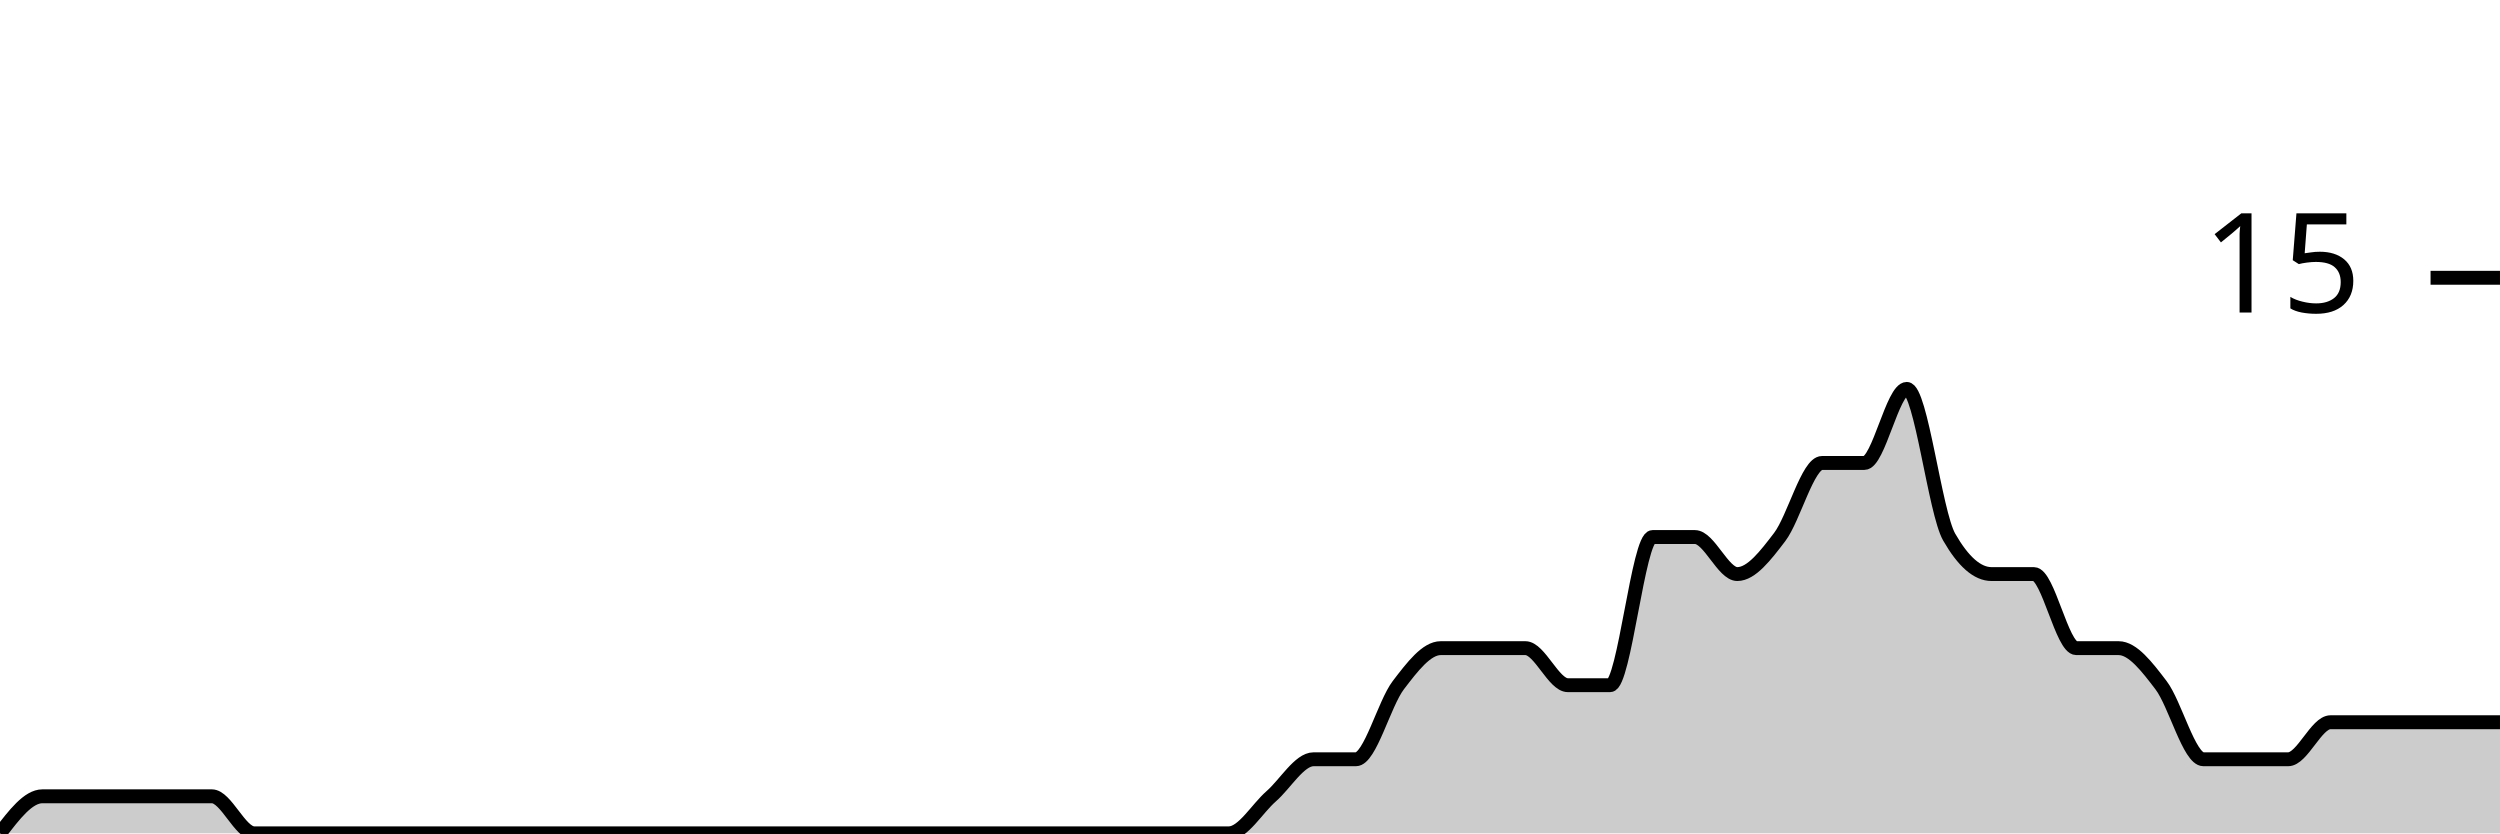
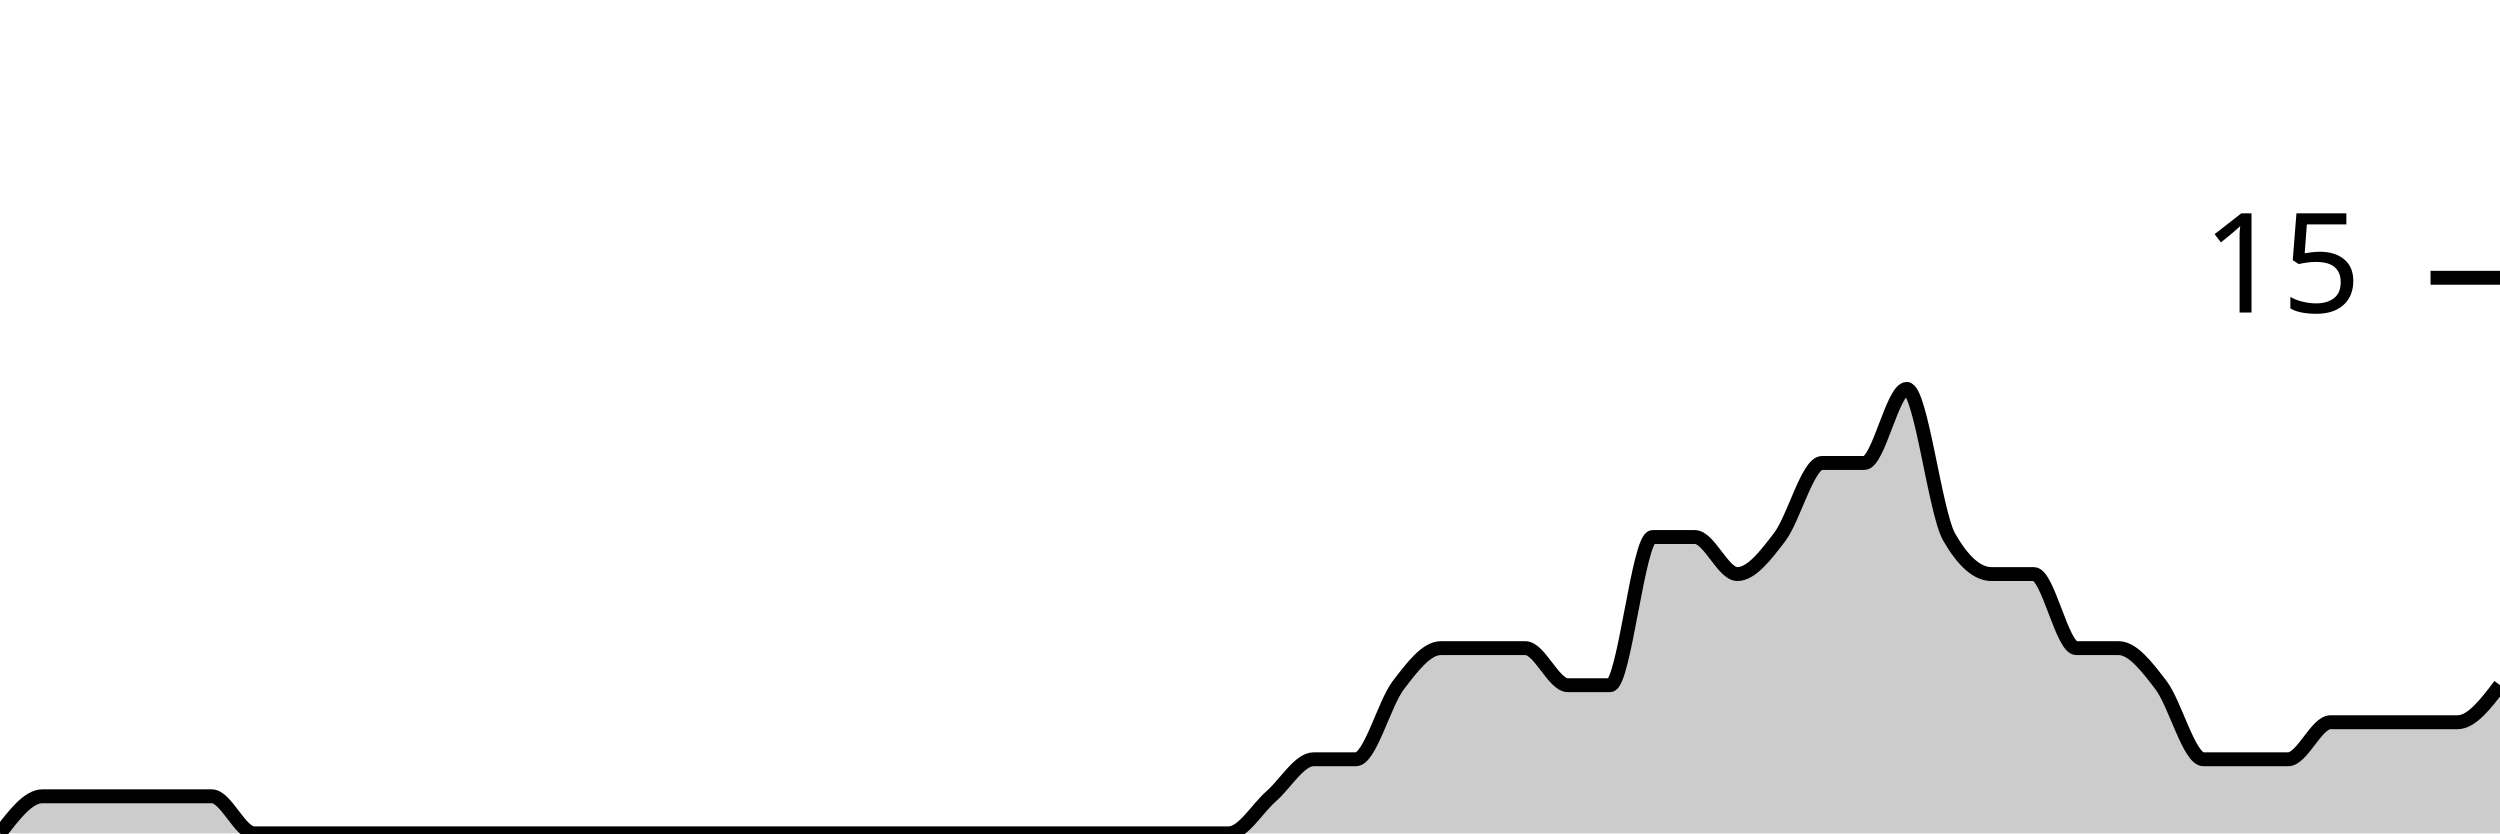
<svg xmlns="http://www.w3.org/2000/svg" viewBox="0 0 180 60">
  <g transform="translate(0,20)">
-     <path class="area" fill="rgba(0, 0, 0, 0.2)" d="M0,40C1.017,38.667,2.034,37.333,3.051,37.333C4.068,37.333,5.085,37.333,6.102,37.333C7.119,37.333,8.136,37.333,9.153,37.333C10.169,37.333,11.186,37.333,12.203,37.333C13.22,37.333,14.237,37.333,15.254,37.333C16.271,37.333,17.288,40,18.305,40C19.322,40,20.339,40,21.356,40C22.373,40,23.39,40,24.407,40C25.424,40,26.441,40,27.458,40C28.475,40,29.492,40,30.508,40C31.525,40,32.542,40,33.559,40C34.576,40,35.593,40,36.61,40C37.627,40,38.644,40,39.661,40C40.678,40,41.695,40,42.712,40C43.729,40,44.746,40,45.763,40C46.78,40,47.797,40,48.814,40C49.831,40,50.847,40,51.864,40C52.881,40,53.898,40,54.915,40C55.932,40,56.949,40,57.966,40C58.983,40,60,40,61.017,40C62.034,40,63.051,40,64.068,40C65.085,40,66.102,40,67.119,40C68.136,40,69.153,40,70.169,40C71.186,40,72.203,40,73.22,40C74.237,40,75.254,40,76.271,40C77.288,40,78.305,40,79.322,40C80.339,40,81.356,40,82.373,40C83.39,40,84.407,40,85.424,40C86.441,40,87.458,40,88.475,40C89.492,40,90.508,38.222,91.525,37.333C92.542,36.444,93.559,34.667,94.576,34.667C95.593,34.667,96.61,34.667,97.627,34.667C98.644,34.667,99.661,30.667,100.678,29.333C101.695,28,102.712,26.667,103.729,26.667C104.746,26.667,105.763,26.667,106.78,26.667C107.797,26.667,108.814,26.667,109.831,26.667C110.847,26.667,111.864,29.333,112.881,29.333C113.898,29.333,114.915,29.333,115.932,29.333C116.949,29.333,117.966,18.667,118.983,18.667C120,18.667,121.017,18.667,122.034,18.667C123.051,18.667,124.068,21.333,125.085,21.333C126.102,21.333,127.119,20,128.136,18.667C129.153,17.333,130.169,13.333,131.186,13.333C132.203,13.333,133.22,13.333,134.237,13.333C135.254,13.333,136.271,8,137.288,8C138.305,8,139.322,16.889,140.339,18.667C141.356,20.444,142.373,21.333,143.39,21.333C144.407,21.333,145.424,21.333,146.441,21.333C147.458,21.333,148.475,26.667,149.492,26.667C150.508,26.667,151.525,26.667,152.542,26.667C153.559,26.667,154.576,28,155.593,29.333C156.61,30.667,157.627,34.667,158.644,34.667C159.661,34.667,160.678,34.667,161.695,34.667C162.712,34.667,163.729,34.667,164.746,34.667C165.763,34.667,166.78,32,167.797,32C168.814,32,169.831,32,170.847,32C171.864,32,172.881,32,173.898,32C174.915,32,175.932,32,176.949,32C177.966,32,178.983,32,180,32L180,40C178.983,40,177.966,40,176.949,40C175.932,40,174.915,40,173.898,40C172.881,40,171.864,40,170.847,40C169.831,40,168.814,40,167.797,40C166.78,40,165.763,40,164.746,40C163.729,40,162.712,40,161.695,40C160.678,40,159.661,40,158.644,40C157.627,40,156.61,40,155.593,40C154.576,40,153.559,40,152.542,40C151.525,40,150.508,40,149.492,40C148.475,40,147.458,40,146.441,40C145.424,40,144.407,40,143.39,40C142.373,40,141.356,40,140.339,40C139.322,40,138.305,40,137.288,40C136.271,40,135.254,40,134.237,40C133.22,40,132.203,40,131.186,40C130.169,40,129.153,40,128.136,40C127.119,40,126.102,40,125.085,40C124.068,40,123.051,40,122.034,40C121.017,40,120,40,118.983,40C117.966,40,116.949,40,115.932,40C114.915,40,113.898,40,112.881,40C111.864,40,110.847,40,109.831,40C108.814,40,107.797,40,106.78,40C105.763,40,104.746,40,103.729,40C102.712,40,101.695,40,100.678,40C99.661,40,98.644,40,97.627,40C96.61,40,95.593,40,94.576,40C93.559,40,92.542,40,91.525,40C90.508,40,89.492,40,88.475,40C87.458,40,86.441,40,85.424,40C84.407,40,83.39,40,82.373,40C81.356,40,80.339,40,79.322,40C78.305,40,77.288,40,76.271,40C75.254,40,74.237,40,73.22,40C72.203,40,71.186,40,70.169,40C69.153,40,68.136,40,67.119,40C66.102,40,65.085,40,64.068,40C63.051,40,62.034,40,61.017,40C60,40,58.983,40,57.966,40C56.949,40,55.932,40,54.915,40C53.898,40,52.881,40,51.864,40C50.847,40,49.831,40,48.814,40C47.797,40,46.78,40,45.763,40C44.746,40,43.729,40,42.712,40C41.695,40,40.678,40,39.661,40C38.644,40,37.627,40,36.61,40C35.593,40,34.576,40,33.559,40C32.542,40,31.525,40,30.508,40C29.492,40,28.475,40,27.458,40C26.441,40,25.424,40,24.407,40C23.39,40,22.373,40,21.356,40C20.339,40,19.322,40,18.305,40C17.288,40,16.271,40,15.254,40C14.237,40,13.22,40,12.203,40C11.186,40,10.169,40,9.153,40C8.136,40,7.119,40,6.102,40C5.085,40,4.068,40,3.051,40C2.034,40,1.017,40,0,40Z" />
-     <path class="line" stroke="black" fill="none" d="M0,40C1.017,38.667,2.034,37.333,3.051,37.333C4.068,37.333,5.085,37.333,6.102,37.333C7.119,37.333,8.136,37.333,9.153,37.333C10.169,37.333,11.186,37.333,12.203,37.333C13.22,37.333,14.237,37.333,15.254,37.333C16.271,37.333,17.288,40,18.305,40C19.322,40,20.339,40,21.356,40C22.373,40,23.39,40,24.407,40C25.424,40,26.441,40,27.458,40C28.475,40,29.492,40,30.508,40C31.525,40,32.542,40,33.559,40C34.576,40,35.593,40,36.61,40C37.627,40,38.644,40,39.661,40C40.678,40,41.695,40,42.712,40C43.729,40,44.746,40,45.763,40C46.78,40,47.797,40,48.814,40C49.831,40,50.847,40,51.864,40C52.881,40,53.898,40,54.915,40C55.932,40,56.949,40,57.966,40C58.983,40,60,40,61.017,40C62.034,40,63.051,40,64.068,40C65.085,40,66.102,40,67.119,40C68.136,40,69.153,40,70.169,40C71.186,40,72.203,40,73.22,40C74.237,40,75.254,40,76.271,40C77.288,40,78.305,40,79.322,40C80.339,40,81.356,40,82.373,40C83.39,40,84.407,40,85.424,40C86.441,40,87.458,40,88.475,40C89.492,40,90.508,38.222,91.525,37.333C92.542,36.444,93.559,34.667,94.576,34.667C95.593,34.667,96.61,34.667,97.627,34.667C98.644,34.667,99.661,30.667,100.678,29.333C101.695,28,102.712,26.667,103.729,26.667C104.746,26.667,105.763,26.667,106.78,26.667C107.797,26.667,108.814,26.667,109.831,26.667C110.847,26.667,111.864,29.333,112.881,29.333C113.898,29.333,114.915,29.333,115.932,29.333C116.949,29.333,117.966,18.667,118.983,18.667C120,18.667,121.017,18.667,122.034,18.667C123.051,18.667,124.068,21.333,125.085,21.333C126.102,21.333,127.119,20,128.136,18.667C129.153,17.333,130.169,13.333,131.186,13.333C132.203,13.333,133.22,13.333,134.237,13.333C135.254,13.333,136.271,8,137.288,8C138.305,8,139.322,16.889,140.339,18.667C141.356,20.444,142.373,21.333,143.39,21.333C144.407,21.333,145.424,21.333,146.441,21.333C147.458,21.333,148.475,26.667,149.492,26.667C150.508,26.667,151.525,26.667,152.542,26.667C153.559,26.667,154.576,28,155.593,29.333C156.61,30.667,157.627,34.667,158.644,34.667C159.661,34.667,160.678,34.667,161.695,34.667C162.712,34.667,163.729,34.667,164.746,34.667C165.763,34.667,166.78,32,167.797,32C168.814,32,169.831,32,170.847,32C171.864,32,172.881,32,173.898,32C174.915,32,175.932,32,176.949,32C177.966,32,178.983,32,180,32" />
+     <path class="area" fill="rgba(0, 0, 0, 0.2)" d="M0,40C1.017,38.667,2.034,37.333,3.051,37.333C4.068,37.333,5.085,37.333,6.102,37.333C7.119,37.333,8.136,37.333,9.153,37.333C10.169,37.333,11.186,37.333,12.203,37.333C13.22,37.333,14.237,37.333,15.254,37.333C16.271,37.333,17.288,40,18.305,40C19.322,40,20.339,40,21.356,40C22.373,40,23.39,40,24.407,40C25.424,40,26.441,40,27.458,40C28.475,40,29.492,40,30.508,40C31.525,40,32.542,40,33.559,40C34.576,40,35.593,40,36.61,40C37.627,40,38.644,40,39.661,40C40.678,40,41.695,40,42.712,40C43.729,40,44.746,40,45.763,40C46.78,40,47.797,40,48.814,40C49.831,40,50.847,40,51.864,40C52.881,40,53.898,40,54.915,40C55.932,40,56.949,40,57.966,40C58.983,40,60,40,61.017,40C62.034,40,63.051,40,64.068,40C65.085,40,66.102,40,67.119,40C68.136,40,69.153,40,70.169,40C71.186,40,72.203,40,73.22,40C74.237,40,75.254,40,76.271,40C77.288,40,78.305,40,79.322,40C80.339,40,81.356,40,82.373,40C83.39,40,84.407,40,85.424,40C86.441,40,87.458,40,88.475,40C89.492,40,90.508,38.222,91.525,37.333C92.542,36.444,93.559,34.667,94.576,34.667C95.593,34.667,96.61,34.667,97.627,34.667C98.644,34.667,99.661,30.667,100.678,29.333C101.695,28,102.712,26.667,103.729,26.667C104.746,26.667,105.763,26.667,106.78,26.667C107.797,26.667,108.814,26.667,109.831,26.667C110.847,26.667,111.864,29.333,112.881,29.333C113.898,29.333,114.915,29.333,115.932,29.333C116.949,29.333,117.966,18.667,118.983,18.667C120,18.667,121.017,18.667,122.034,18.667C123.051,18.667,124.068,21.333,125.085,21.333C126.102,21.333,127.119,20,128.136,18.667C129.153,17.333,130.169,13.333,131.186,13.333C132.203,13.333,133.22,13.333,134.237,13.333C135.254,13.333,136.271,8,137.288,8C138.305,8,139.322,16.889,140.339,18.667C141.356,20.444,142.373,21.333,143.39,21.333C144.407,21.333,145.424,21.333,146.441,21.333C147.458,21.333,148.475,26.667,149.492,26.667C150.508,26.667,151.525,26.667,152.542,26.667C153.559,26.667,154.576,28,155.593,29.333C156.61,30.667,157.627,34.667,158.644,34.667C159.661,34.667,160.678,34.667,161.695,34.667C162.712,34.667,163.729,34.667,164.746,34.667C165.763,34.667,166.78,32,167.797,32C168.814,32,169.831,32,170.847,32C171.864,32,172.881,32,173.898,32C174.915,32,175.932,32,176.949,32C177.966,32,178.983,30.667,180,29.333L180,40C178.983,40,177.966,40,176.949,40C175.932,40,174.915,40,173.898,40C172.881,40,171.864,40,170.847,40C169.831,40,168.814,40,167.797,40C166.78,40,165.763,40,164.746,40C163.729,40,162.712,40,161.695,40C160.678,40,159.661,40,158.644,40C157.627,40,156.61,40,155.593,40C154.576,40,153.559,40,152.542,40C151.525,40,150.508,40,149.492,40C148.475,40,147.458,40,146.441,40C145.424,40,144.407,40,143.39,40C142.373,40,141.356,40,140.339,40C139.322,40,138.305,40,137.288,40C136.271,40,135.254,40,134.237,40C133.22,40,132.203,40,131.186,40C130.169,40,129.153,40,128.136,40C127.119,40,126.102,40,125.085,40C124.068,40,123.051,40,122.034,40C121.017,40,120,40,118.983,40C117.966,40,116.949,40,115.932,40C114.915,40,113.898,40,112.881,40C111.864,40,110.847,40,109.831,40C108.814,40,107.797,40,106.78,40C105.763,40,104.746,40,103.729,40C102.712,40,101.695,40,100.678,40C99.661,40,98.644,40,97.627,40C96.61,40,95.593,40,94.576,40C93.559,40,92.542,40,91.525,40C90.508,40,89.492,40,88.475,40C87.458,40,86.441,40,85.424,40C84.407,40,83.39,40,82.373,40C81.356,40,80.339,40,79.322,40C78.305,40,77.288,40,76.271,40C75.254,40,74.237,40,73.22,40C72.203,40,71.186,40,70.169,40C69.153,40,68.136,40,67.119,40C66.102,40,65.085,40,64.068,40C63.051,40,62.034,40,61.017,40C60,40,58.983,40,57.966,40C56.949,40,55.932,40,54.915,40C53.898,40,52.881,40,51.864,40C50.847,40,49.831,40,48.814,40C47.797,40,46.78,40,45.763,40C44.746,40,43.729,40,42.712,40C41.695,40,40.678,40,39.661,40C38.644,40,37.627,40,36.61,40C35.593,40,34.576,40,33.559,40C32.542,40,31.525,40,30.508,40C29.492,40,28.475,40,27.458,40C26.441,40,25.424,40,24.407,40C23.39,40,22.373,40,21.356,40C20.339,40,19.322,40,18.305,40C17.288,40,16.271,40,15.254,40C14.237,40,13.22,40,12.203,40C11.186,40,10.169,40,9.153,40C8.136,40,7.119,40,6.102,40C5.085,40,4.068,40,3.051,40C2.034,40,1.017,40,0,40Z" />
+     <path class="line" stroke="black" fill="none" d="M0,40C1.017,38.667,2.034,37.333,3.051,37.333C4.068,37.333,5.085,37.333,6.102,37.333C7.119,37.333,8.136,37.333,9.153,37.333C10.169,37.333,11.186,37.333,12.203,37.333C13.22,37.333,14.237,37.333,15.254,37.333C16.271,37.333,17.288,40,18.305,40C19.322,40,20.339,40,21.356,40C22.373,40,23.39,40,24.407,40C25.424,40,26.441,40,27.458,40C28.475,40,29.492,40,30.508,40C31.525,40,32.542,40,33.559,40C34.576,40,35.593,40,36.61,40C37.627,40,38.644,40,39.661,40C40.678,40,41.695,40,42.712,40C43.729,40,44.746,40,45.763,40C46.78,40,47.797,40,48.814,40C49.831,40,50.847,40,51.864,40C52.881,40,53.898,40,54.915,40C55.932,40,56.949,40,57.966,40C58.983,40,60,40,61.017,40C62.034,40,63.051,40,64.068,40C65.085,40,66.102,40,67.119,40C68.136,40,69.153,40,70.169,40C71.186,40,72.203,40,73.22,40C74.237,40,75.254,40,76.271,40C77.288,40,78.305,40,79.322,40C80.339,40,81.356,40,82.373,40C83.39,40,84.407,40,85.424,40C86.441,40,87.458,40,88.475,40C89.492,40,90.508,38.222,91.525,37.333C92.542,36.444,93.559,34.667,94.576,34.667C95.593,34.667,96.61,34.667,97.627,34.667C98.644,34.667,99.661,30.667,100.678,29.333C101.695,28,102.712,26.667,103.729,26.667C104.746,26.667,105.763,26.667,106.78,26.667C107.797,26.667,108.814,26.667,109.831,26.667C110.847,26.667,111.864,29.333,112.881,29.333C113.898,29.333,114.915,29.333,115.932,29.333C116.949,29.333,117.966,18.667,118.983,18.667C120,18.667,121.017,18.667,122.034,18.667C123.051,18.667,124.068,21.333,125.085,21.333C126.102,21.333,127.119,20,128.136,18.667C129.153,17.333,130.169,13.333,131.186,13.333C132.203,13.333,133.22,13.333,134.237,13.333C135.254,13.333,136.271,8,137.288,8C138.305,8,139.322,16.889,140.339,18.667C141.356,20.444,142.373,21.333,143.39,21.333C144.407,21.333,145.424,21.333,146.441,21.333C147.458,21.333,148.475,26.667,149.492,26.667C150.508,26.667,151.525,26.667,152.542,26.667C153.559,26.667,154.576,28,155.593,29.333C156.61,30.667,157.627,34.667,158.644,34.667C159.661,34.667,160.678,34.667,161.695,34.667C162.712,34.667,163.729,34.667,164.746,34.667C165.763,34.667,166.78,32,167.797,32C168.814,32,169.831,32,170.847,32C171.864,32,172.881,32,173.898,32C174.915,32,175.932,32,176.949,32C177.966,32,178.983,30.667,180,29.333" />
    <path class="axis-ceiling" stroke-width="1" stroke="black" fill="none" d="M175,0L180,0" />
    <text class="axis-ceiling-label" font-family="sans-serif" text-anchor="end" font-size="10px" x="170" y="2.5">15</text>
  </g>
</svg>
